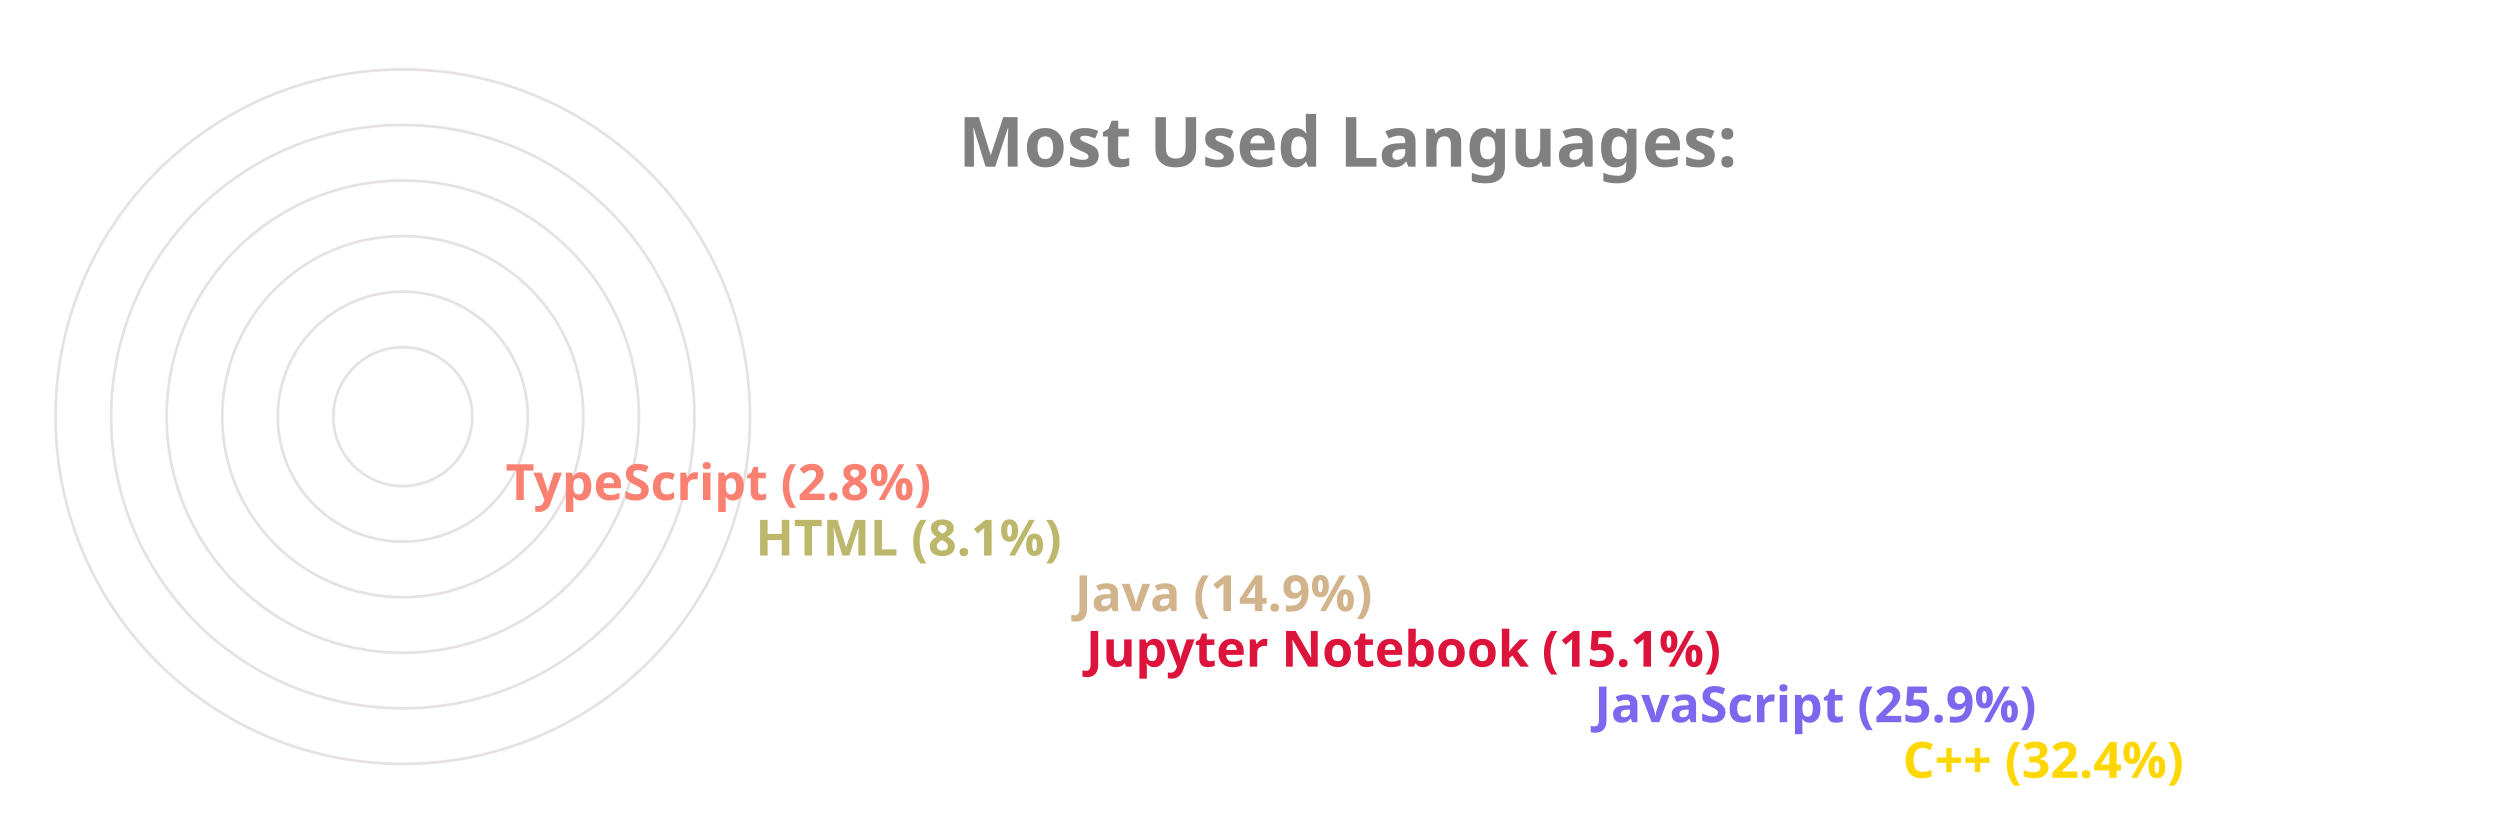
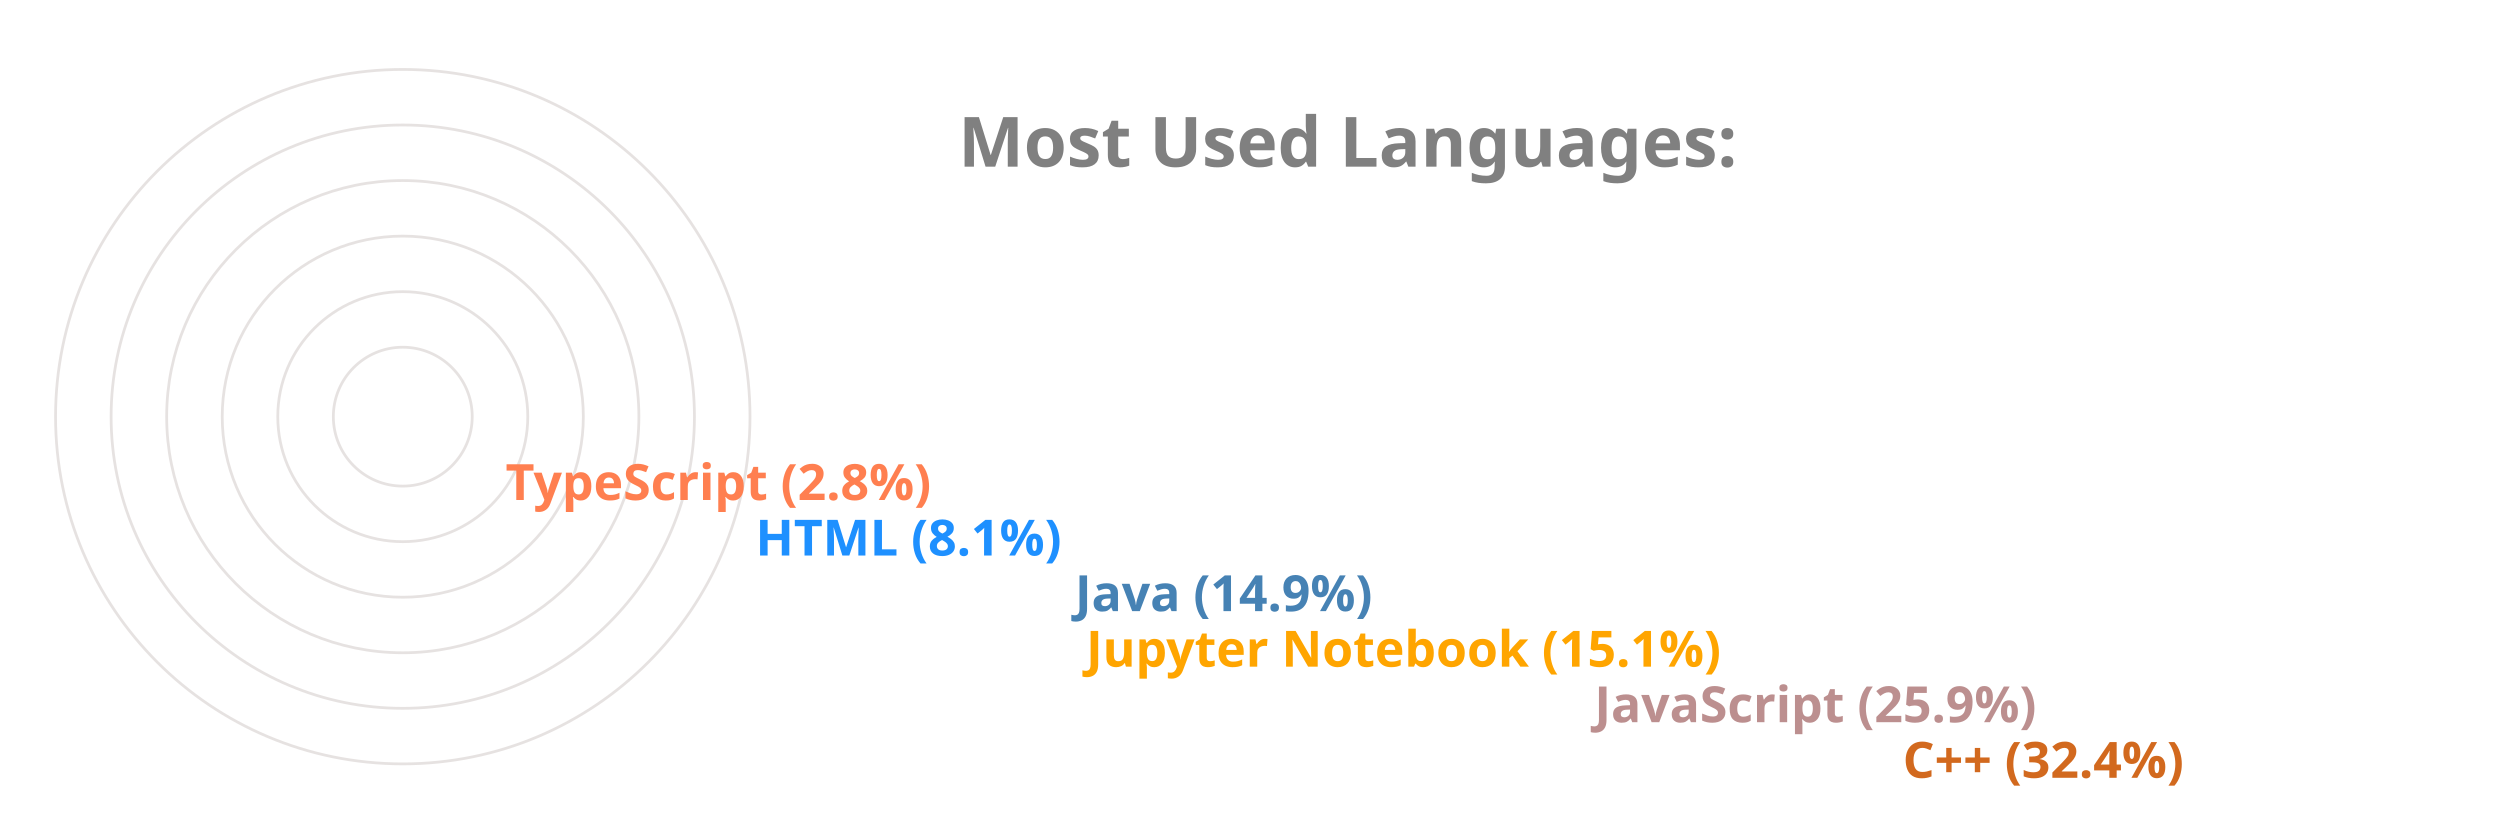
<svg xmlns="http://www.w3.org/2000/svg" viewBox="0 0 650 300" height="200px" width="600px">
  <style>
		.label {
			font: bold 25px sans-serif;
			color: #404040;
			-webkit-text-stroke: 1px white;
	  	}
		.name {
			font: bold 18px sans-serif;
			color: #404040;
	  	}

		.line {
			stroke-dasharray: 1000;
			stroke-dashoffset: 1000;
			animation: dash 3.5s ease-in-out forwards;	
			animation-iteration-count: infinite;
			animation-direction: alternate-reverse;
		}

		.path {
			stroke-dasharray: 1000;
			stroke-dashoffset: 1000;
			animation: dash 3.5s ease-in-out forwards;	
			animation-iteration-count: infinite;
			animation-direction: alternate-reverse;
		}
		  
		@keyframes dash {
			to {
				stroke-dashoffset: 0;
			}
		}

	</style>
  <g stroke="#E6E2E1" fill="none" stroke-width="1">
    <circle cx="20" cy="150" r="125" />
    <circle cx="20" cy="150" r="105" />
    <circle cx="20" cy="150" r="85" />
    <circle cx="20" cy="150" r="65" />
    <circle cx="20" cy="150" r="45" />
    <circle cx="20" cy="150" r="25" />
  </g>
  <g fill="none" stroke-width="20" class="line">
-     <line x2="550" y2="275" x1="20" y1="275" stroke="Gold" />
-     <line x2="439" y2="255" x1="20" y1="255" stroke="MediumSlateBlue" />
-     <line x2="256" y2="235" x1="20" y1="235" stroke="Crimson" />
-     <line x2="252" y2="215" x1="20" y1="215" stroke="Tan" />
-     <line x2="137" y2="195" x1="20" y1="195" stroke="DarkKhaki" />
-     <line x2="47" y2="175" x1="20" y1="175" stroke="Salmon" />
+     <line x2="550" y2="275" x1="20" y1="275" stroke="Chocolate" />
+     <line x2="439" y2="255" x1="20" y1="255" stroke="RosyBrown" />
+     <line x2="256" y2="235" x1="20" y1="235" stroke="Orange" />
+     <line x2="252" y2="215" x1="20" y1="215" stroke="SteelBlue" />
+     <line x2="137" y2="195" x1="20" y1="195" stroke="DodgerBlue" />
+     <line x2="47" y2="175" x1="20" y1="175" stroke="Coral" />
  </g>
  <g fill="none" stroke-width="20" stroke-linecap="round" class="path">
-     <path d="M 20 275 A 125 125 45 0 1 -86 83" stroke="Gold" />
-     <path d="M 20 255 A 105 105 45 0 1 -74 103" stroke="MediumSlateBlue" />
-     <path d="M 20 235 A 85 85 45 0 1 -62 128" stroke="Crimson" />
-     <path d="M 20 215 A 65 65 45 0 1 -42 133" stroke="Tan" />
-     <path d="M 20 195 A 45 45 45 0 1 -24 143" stroke="DarkKhaki" />
-     <path d="M 20 175 A 25 25 45 0 1 -4 148" stroke="Salmon" />
+     <path d="M 20 275 A 125 125 45 0 1 -86 83" stroke="Chocolate" />
+     <path d="M 20 255 A 105 105 45 0 1 -74 103" stroke="RosyBrown" />
+     <path d="M 20 235 A 85 85 45 0 1 -62 128" stroke="Orange" />
+     <path d="M 20 215 A 65 65 45 0 1 -42 133" stroke="SteelBlue" />
+     <path d="M 20 195 A 45 45 45 0 1 -24 143" stroke="DodgerBlue" />
+     <path d="M 20 175 A 25 25 45 0 1 -4 148" stroke="Coral" />
  </g>
  <g class="name">
-     <text x="560" y="280" fill="Gold">C++ (32.4%)</text>
-     <text x="449" y="260" fill="MediumSlateBlue">JavaScript (25.9%)</text>
-     <text x="266" y="240" fill="Crimson">Jupyter Notebook (15.1%)</text>
-     <text x="262" y="220" fill="Tan">Java (14.9%)</text>
-     <text x="147" y="200" fill="DarkKhaki">HTML (8.1%)</text>
-     <text x="57" y="180" fill="Salmon">TypeScript (2.8%)</text>
+     <text x="560" y="280" fill="Chocolate">C++ (32.4%)</text>
+     <text x="449" y="260" fill="RosyBrown">JavaScript (25.9%)</text>
+     <text x="266" y="240" fill="Orange">Jupyter Notebook (15.1%)</text>
+     <text x="262" y="220" fill="SteelBlue">Java (14.9%)</text>
+     <text x="147" y="200" fill="DodgerBlue">HTML (8.1%)</text>
+     <text x="57" y="180" fill="Coral">TypeScript (2.8%)</text>
  </g>
  <g class="label">
    <text x="220" y="60" fill="grey">Most Used Languages:</text>
  </g>
</svg>
